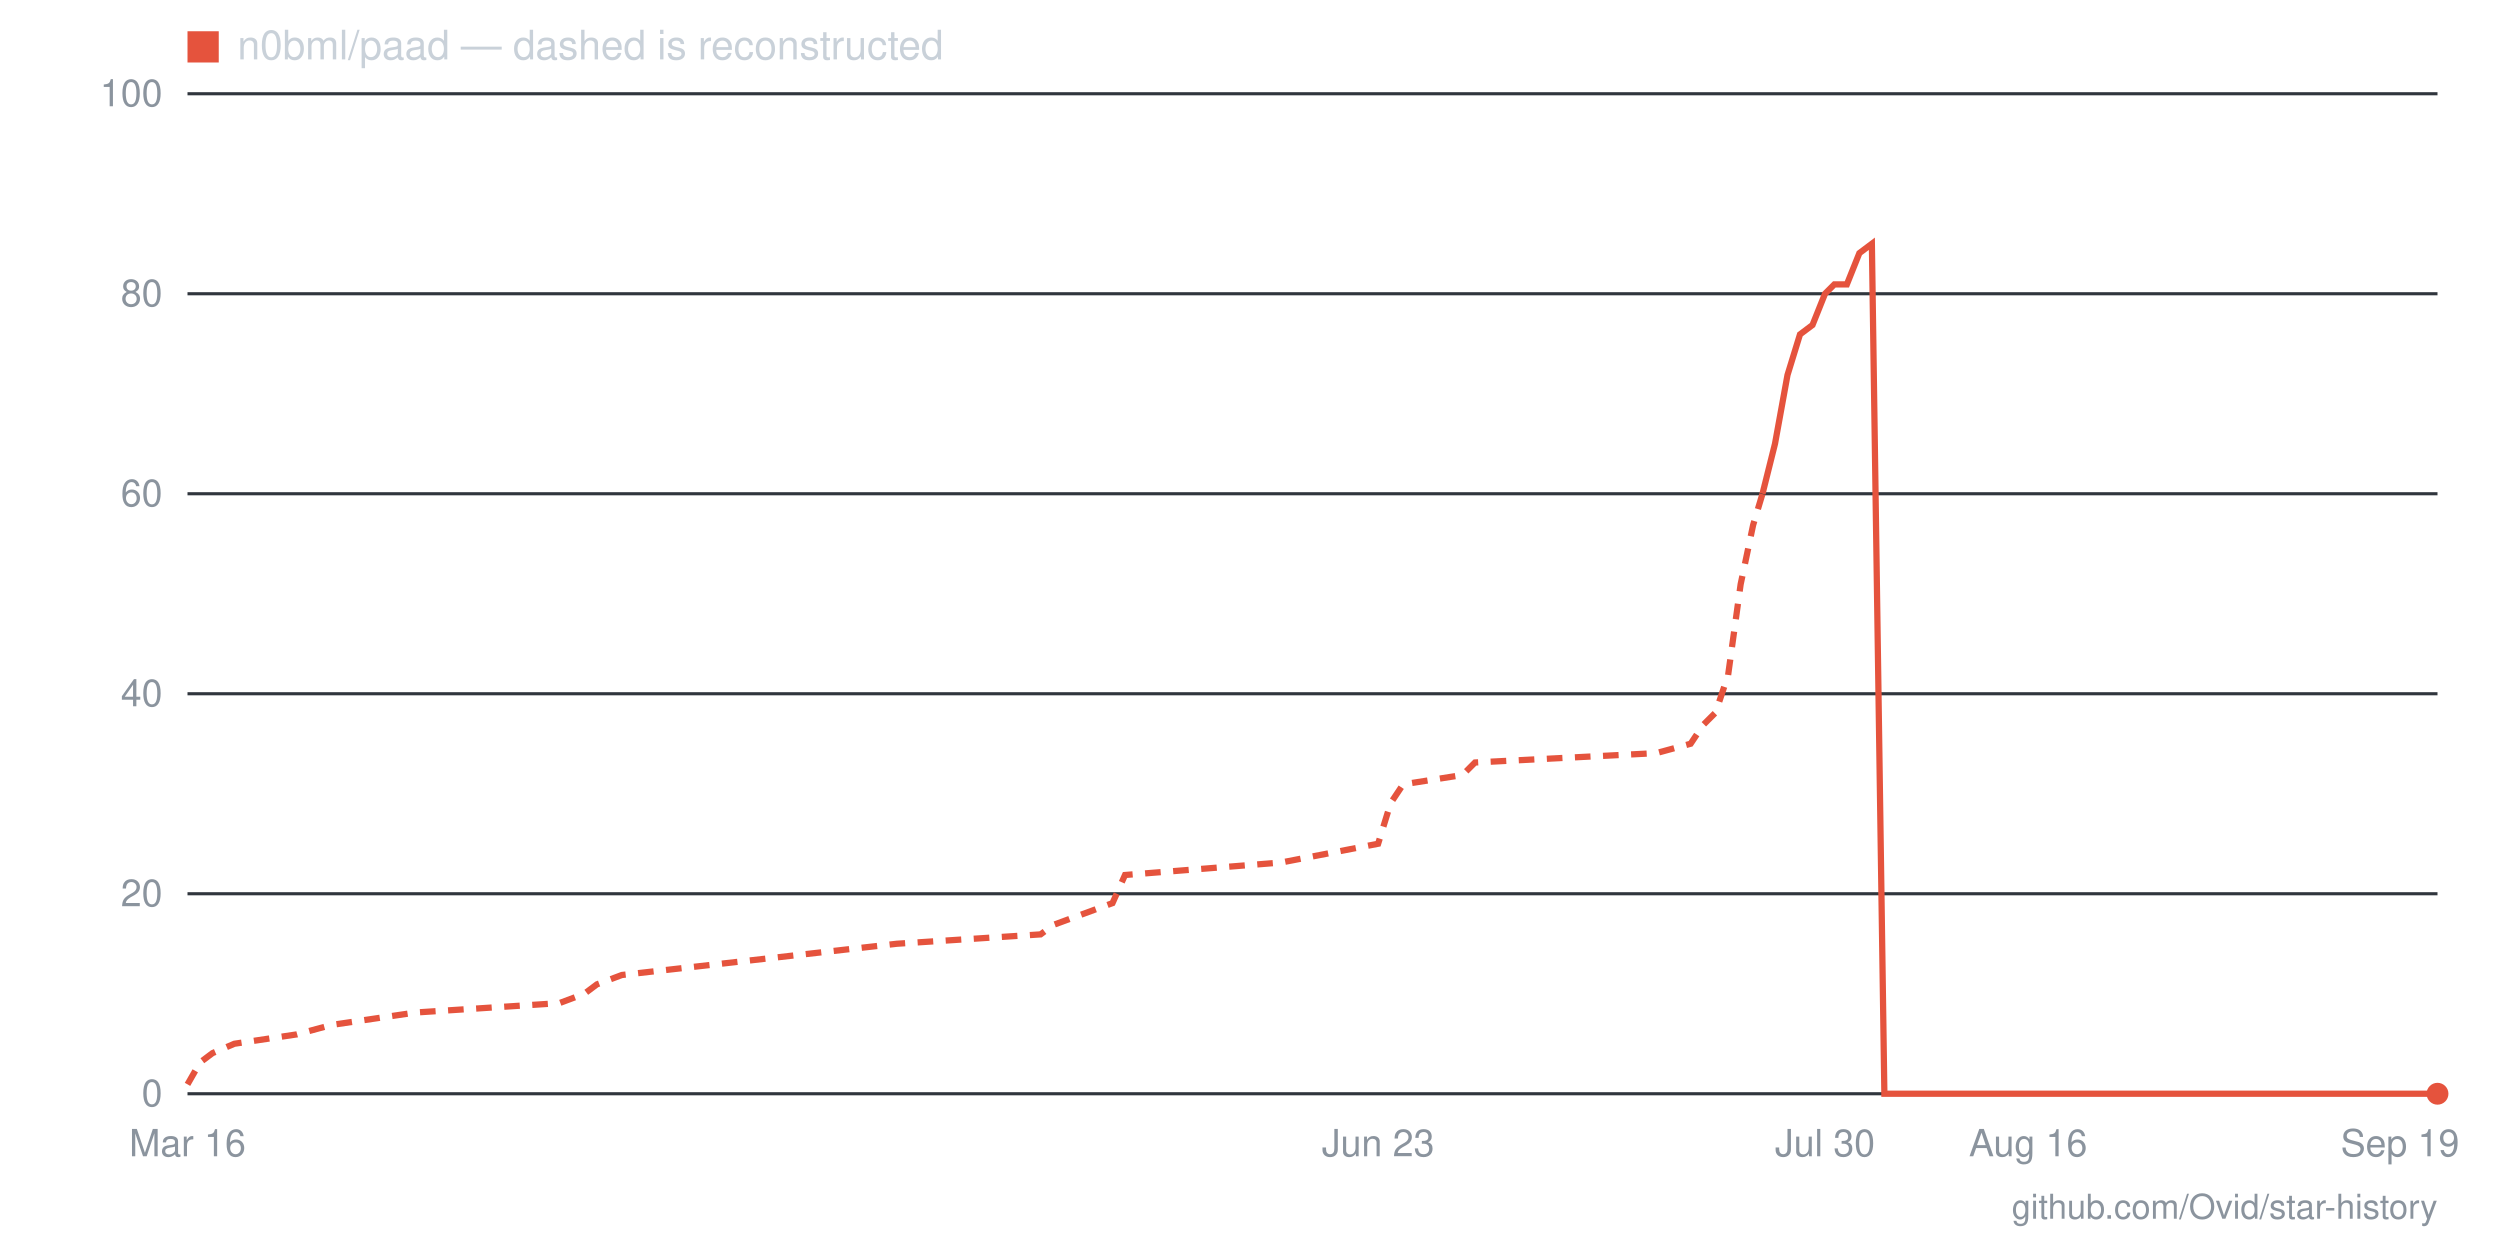
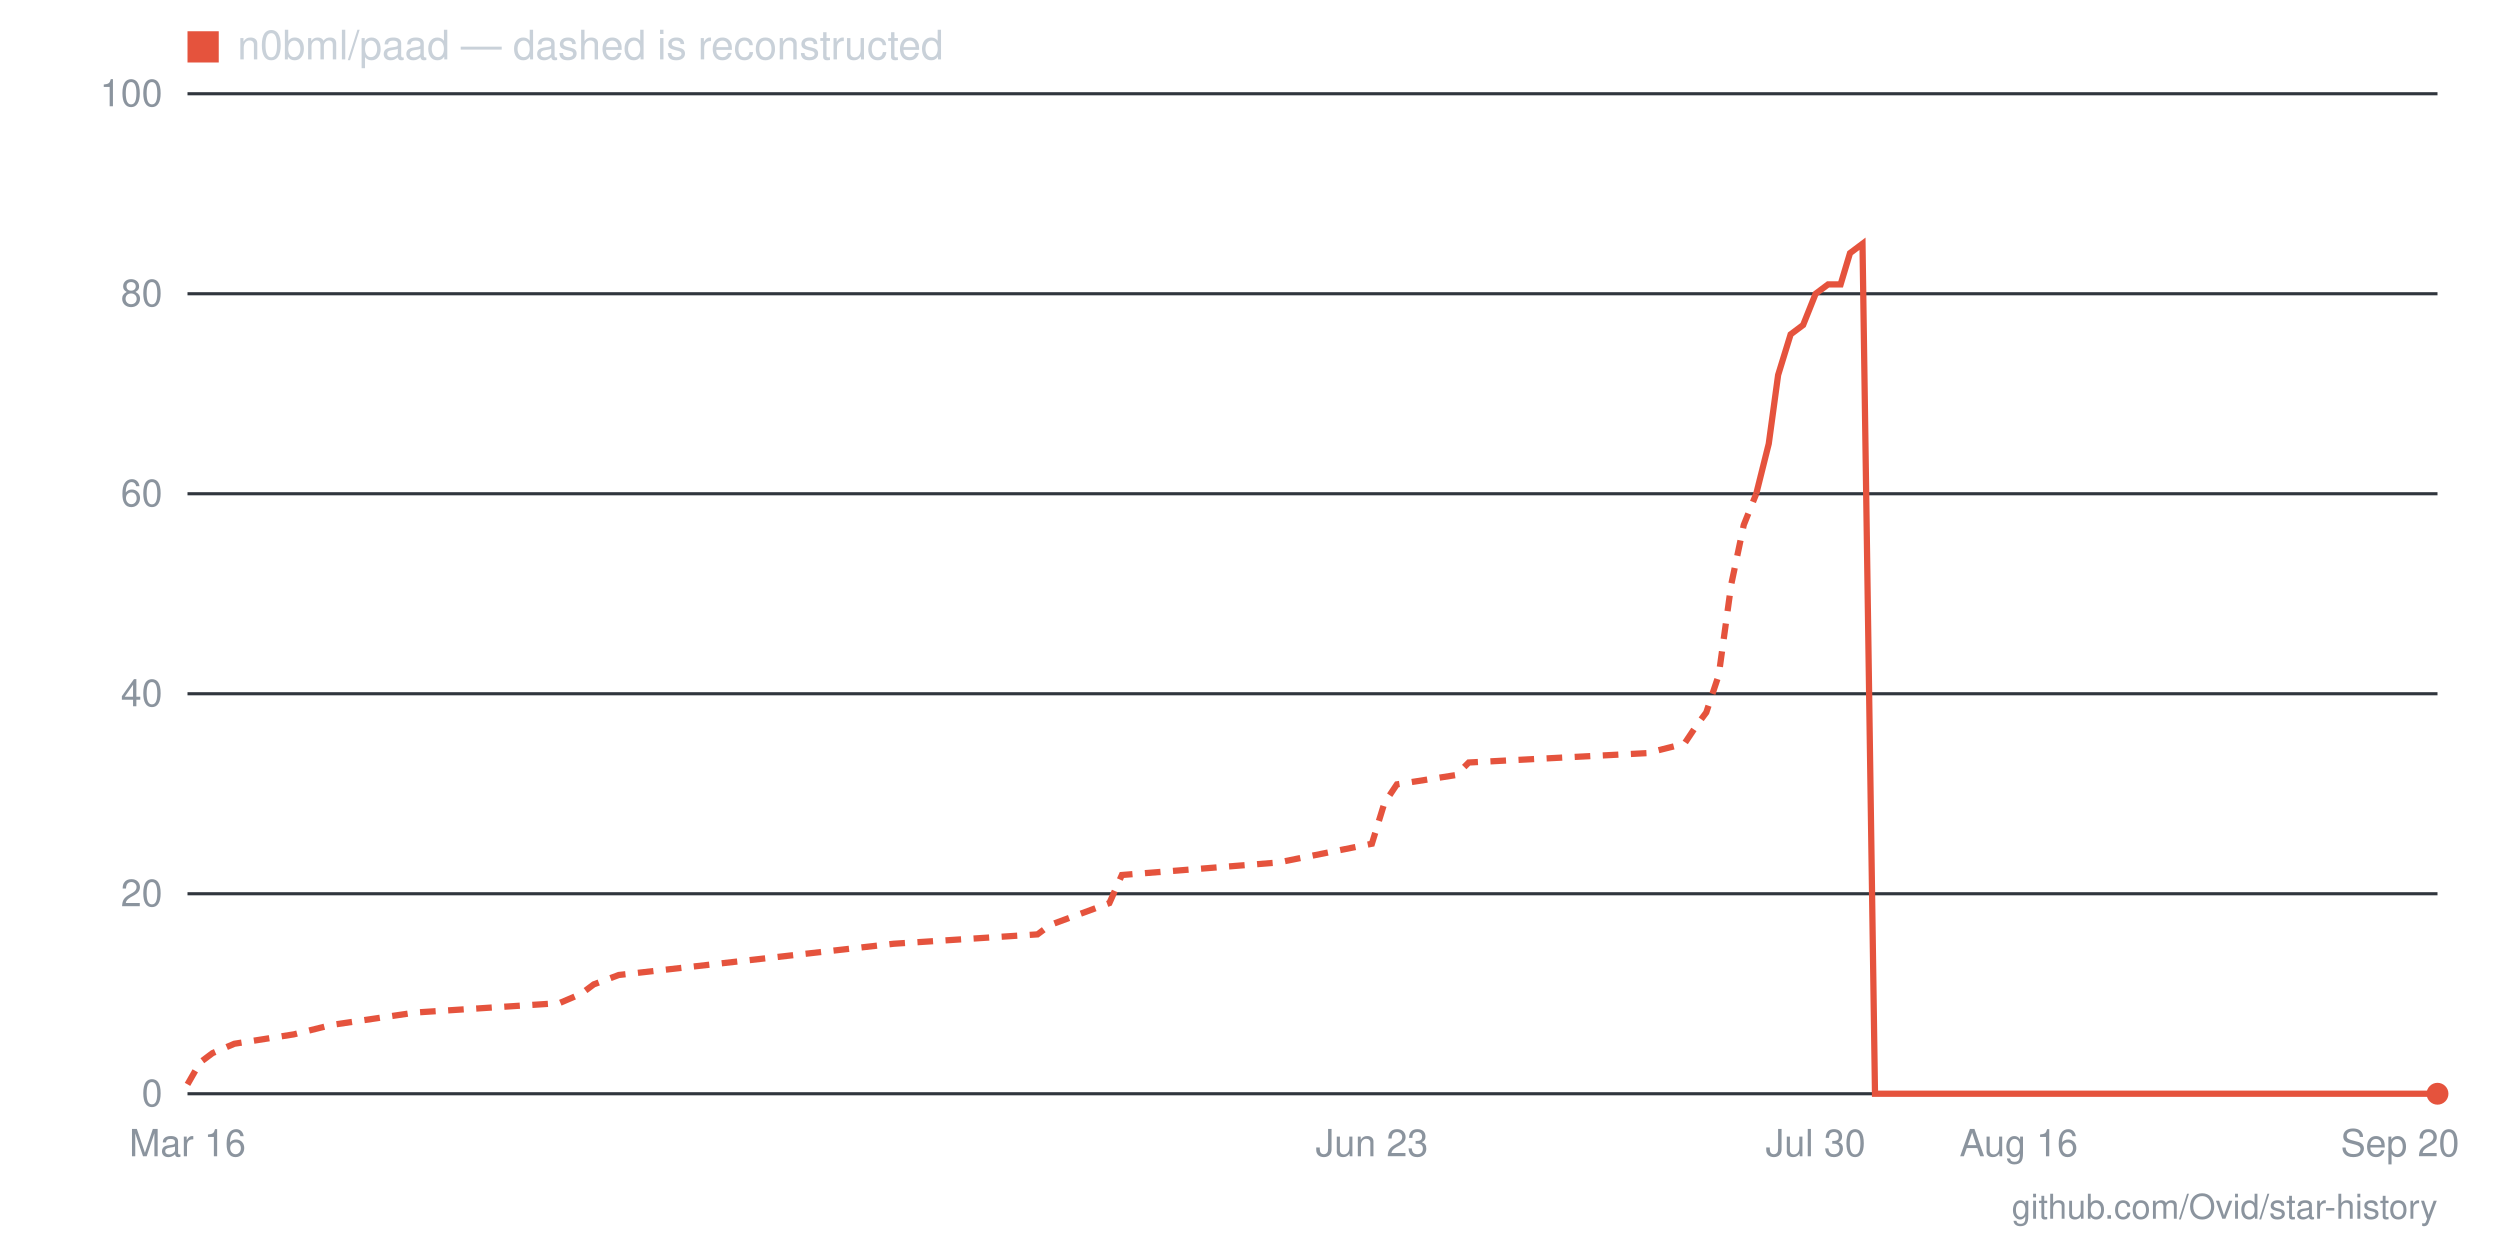
- <svg xmlns="http://www.w3.org/2000/svg" viewBox="0 0 800 400" width="800" height="400" role="img" aria-label="Star history for n0bml/paad: 0 stars as of 2026-09-19">
+ <svg xmlns="http://www.w3.org/2000/svg" viewBox="0 0 800 400" width="800" height="400" role="img" aria-label="Star history for n0bml/paad: 0 stars as of 2026-09-20">
  <line x1="60" y1="350" x2="780" y2="350" stroke="#30363d" stroke-width="1" />
  <text x="52" y="354" text-anchor="end" font-family="-apple-system,BlinkMacSystemFont,'Segoe UI',Helvetica,Arial,sans-serif" font-size="12" fill="#8b949e">0</text>
  <line x1="60" y1="286" x2="780" y2="286" stroke="#30363d" stroke-width="1" />
  <text x="52" y="290" text-anchor="end" font-family="-apple-system,BlinkMacSystemFont,'Segoe UI',Helvetica,Arial,sans-serif" font-size="12" fill="#8b949e">20</text>
  <line x1="60" y1="222" x2="780" y2="222" stroke="#30363d" stroke-width="1" />
  <text x="52" y="226" text-anchor="end" font-family="-apple-system,BlinkMacSystemFont,'Segoe UI',Helvetica,Arial,sans-serif" font-size="12" fill="#8b949e">40</text>
  <line x1="60" y1="158" x2="780" y2="158" stroke="#30363d" stroke-width="1" />
  <text x="52" y="162" text-anchor="end" font-family="-apple-system,BlinkMacSystemFont,'Segoe UI',Helvetica,Arial,sans-serif" font-size="12" fill="#8b949e">60</text>
  <line x1="60" y1="94" x2="780" y2="94" stroke="#30363d" stroke-width="1" />
  <text x="52" y="98" text-anchor="end" font-family="-apple-system,BlinkMacSystemFont,'Segoe UI',Helvetica,Arial,sans-serif" font-size="12" fill="#8b949e">80</text>
  <line x1="60" y1="30" x2="780" y2="30" stroke="#30363d" stroke-width="1" />
  <text x="52" y="34" text-anchor="end" font-family="-apple-system,BlinkMacSystemFont,'Segoe UI',Helvetica,Arial,sans-serif" font-size="12" fill="#8b949e">100</text>
-   <text x="768" y="370" text-anchor="middle" font-family="-apple-system,BlinkMacSystemFont,'Segoe UI',Helvetica,Arial,sans-serif" font-size="12" fill="#8b949e">Sep 19</text>
-   <text x="649" y="370" text-anchor="middle" font-family="-apple-system,BlinkMacSystemFont,'Segoe UI',Helvetica,Arial,sans-serif" font-size="12" fill="#8b949e">Aug 16</text>
-   <text x="584" y="370" text-anchor="middle" font-family="-apple-system,BlinkMacSystemFont,'Segoe UI',Helvetica,Arial,sans-serif" font-size="12" fill="#8b949e">Jul 30</text>
-   <text x="441" y="370" text-anchor="middle" font-family="-apple-system,BlinkMacSystemFont,'Segoe UI',Helvetica,Arial,sans-serif" font-size="12" fill="#8b949e">Jun 23</text>
+   <text x="768" y="370" text-anchor="middle" font-family="-apple-system,BlinkMacSystemFont,'Segoe UI',Helvetica,Arial,sans-serif" font-size="12" fill="#8b949e">Sep 20</text>
+   <text x="646" y="370" text-anchor="middle" font-family="-apple-system,BlinkMacSystemFont,'Segoe UI',Helvetica,Arial,sans-serif" font-size="12" fill="#8b949e">Aug 16</text>
+   <text x="581" y="370" text-anchor="middle" font-family="-apple-system,BlinkMacSystemFont,'Segoe UI',Helvetica,Arial,sans-serif" font-size="12" fill="#8b949e">Jul 30</text>
+   <text x="439" y="370" text-anchor="middle" font-family="-apple-system,BlinkMacSystemFont,'Segoe UI',Helvetica,Arial,sans-serif" font-size="12" fill="#8b949e">Jun 23</text>
  <text x="60" y="370" text-anchor="middle" font-family="-apple-system,BlinkMacSystemFont,'Segoe UI',Helvetica,Arial,sans-serif" font-size="12" fill="#8b949e">Mar 16</text>
-   <polyline fill="none" stroke="#e5533d" stroke-width="2" stroke-dasharray="5 4" points="60,347 64,340 68,337 75,334 95,331 106,328 133,324 179,321 187,318 191,315 199,312 287,302 333,299 337,296 356,289 360,280 410,276 441,270 445,257 449,251 468,248 472,244 530,241 541,238 545,232 549,228 553,216 557,187 561,168 564,158" />
-   <polyline fill="none" stroke="#e5533d" stroke-width="2" points="564,158 568,142 572,120 576,107 580,104 584,94 587,91 591,91 595,81 599,78 603,350 607,350 611,350 614,350 618,350 622,350 626,350 630,350 634,350 638,350 641,350 645,350 649,350 653,350 657,350 661,350 664,350 668,350 672,350 676,350 680,350 684,350 688,350 691,350 695,350 699,350 703,350 707,350 711,350 715,350 718,350 722,350 726,350 730,350 734,350 738,350 741,350 745,350 749,350 753,350 757,350 761,350 765,350 768,350 772,350 776,350 780,350" />
+   <polyline fill="none" stroke="#e5533d" stroke-width="2" stroke-dasharray="5 4" points="60,347 64,340 68,337 75,334 94,331 106,328 133,324 179,321 186,318 190,315 198,312 286,302 332,299 336,296 355,289 359,280 409,276 439,270 443,257 447,251 466,248 470,244 527,241 539,238 543,232 546,228 550,216 554,187 558,168 562,158" />
+   <polyline fill="none" stroke="#e5533d" stroke-width="2" points="562,158 566,142 569,120 573,107 577,104 581,94 585,91 589,91 592,81 596,78 600,350 604,350 608,350 611,350 615,350 619,350 623,350 627,350 631,350 634,350 638,350 642,350 646,350 650,350 654,350 657,350 661,350 665,350 669,350 673,350 677,350 680,350 684,350 688,350 692,350 696,350 700,350 703,350 707,350 711,350 715,350 719,350 723,350 726,350 730,350 734,350 738,350 742,350 746,350 749,350 753,350 757,350 761,350 765,350 769,350 772,350 776,350 780,350" />
  <circle cx="780" cy="350" r="3.5" fill="#e5533d" />
  <rect x="60" y="10" width="10" height="10" fill="#e5533d" />
  <text x="76" y="19" font-family="-apple-system,BlinkMacSystemFont,'Segoe UI',Helvetica,Arial,sans-serif" font-size="13" fill="#c9d1d9">n0bml/paad — dashed is reconstructed</text>
  <text x="780" y="390" text-anchor="end" font-family="-apple-system,BlinkMacSystemFont,'Segoe UI',Helvetica,Arial,sans-serif" font-size="11" fill="#8b949e">github.com/Ovid/star-history</text>
</svg>
